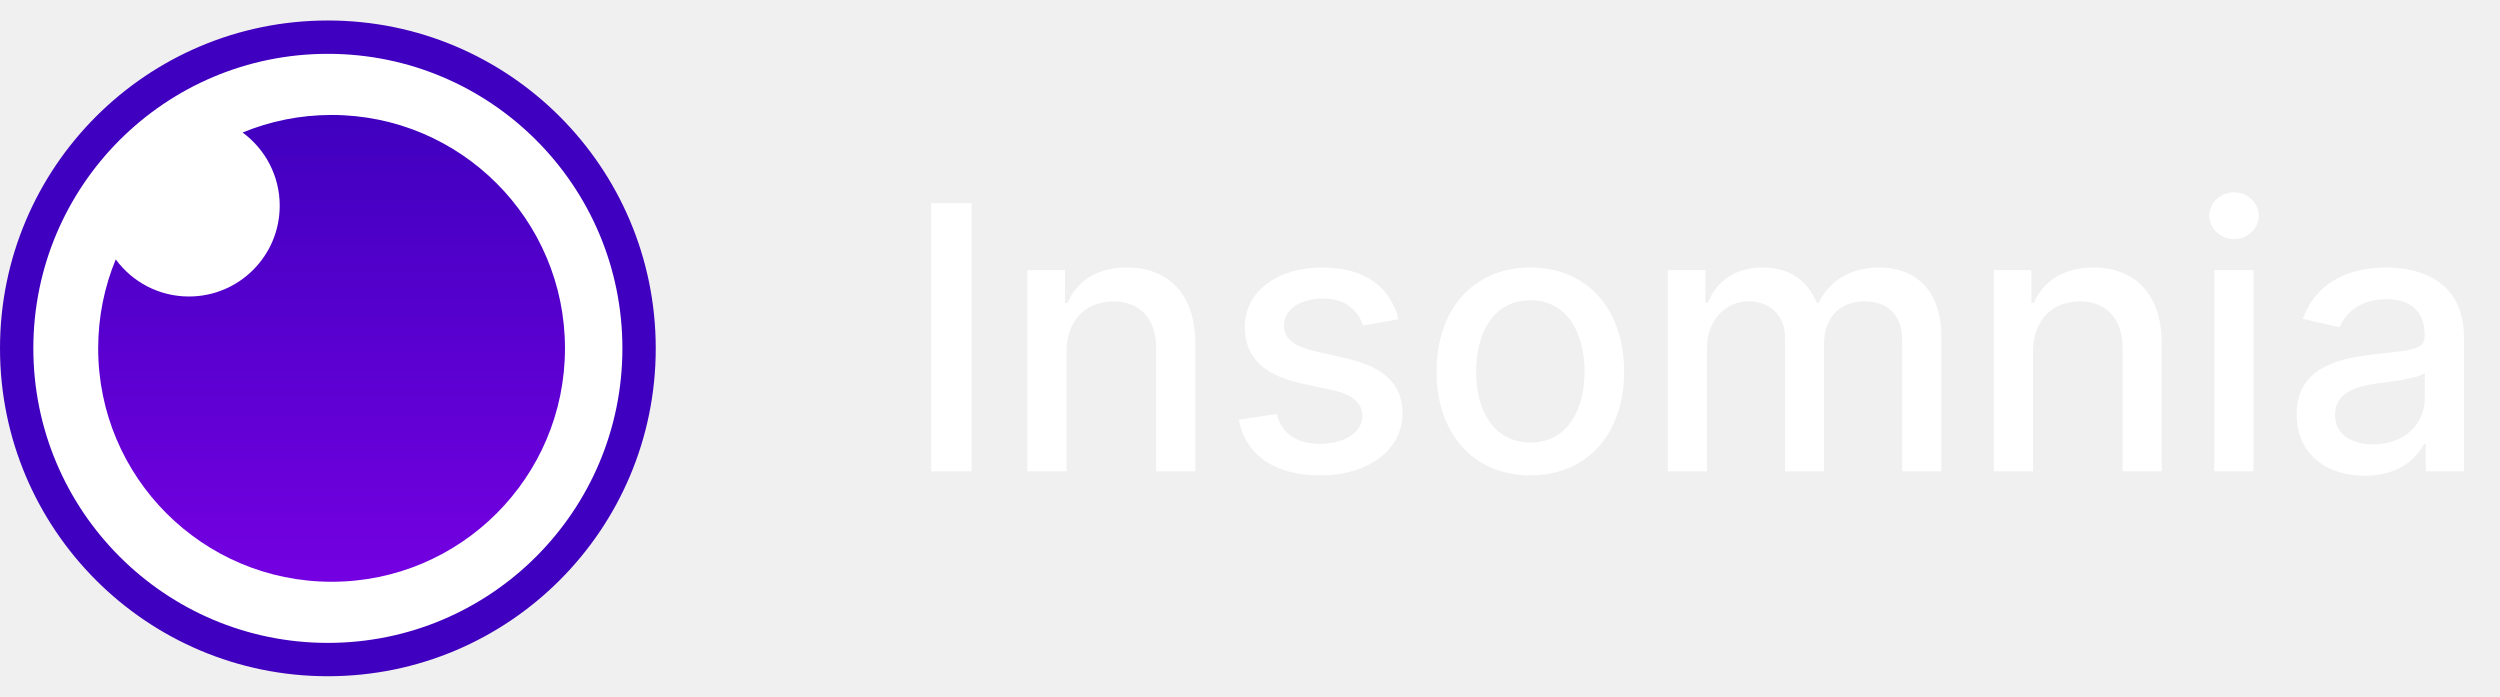
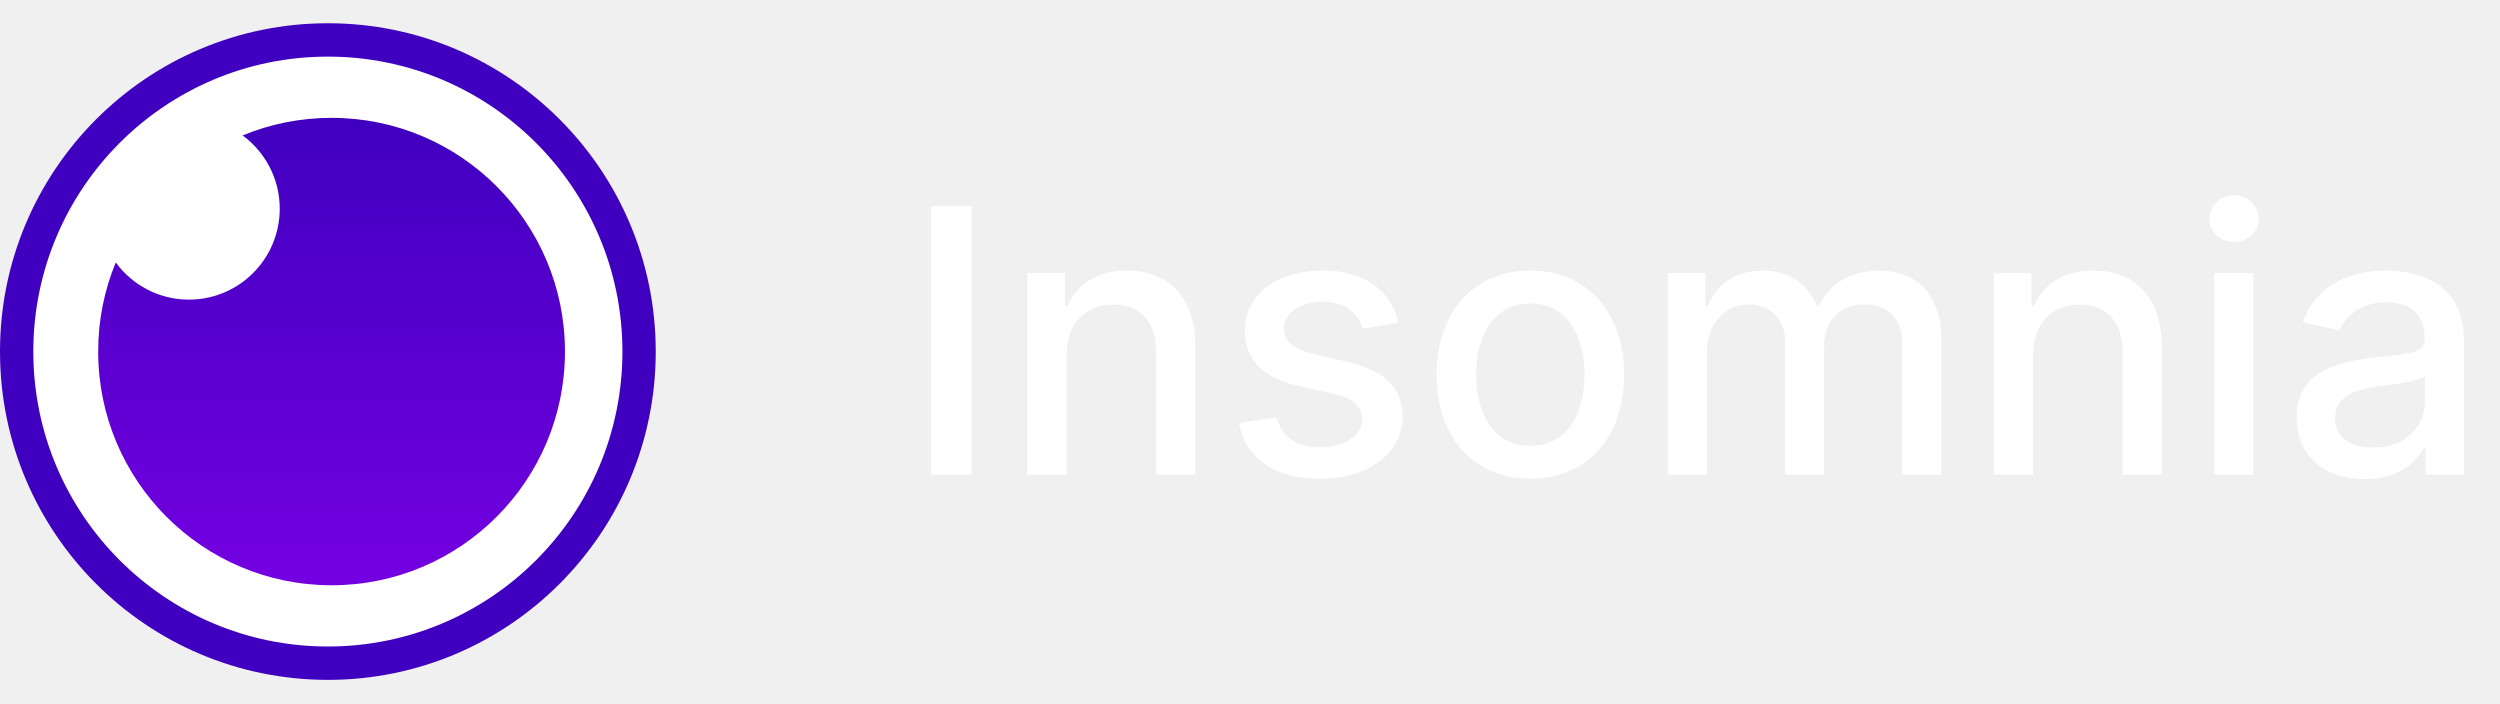
- <svg xmlns="http://www.w3.org/2000/svg" width="122" height="34" viewBox="0 0 122 34" fill="none">
-   <path d="M16 32.187C24.387 32.187 31.186 25.387 31.186 17C31.186 8.613 24.387 1.814 16 1.814C7.613 1.814 0.813 8.613 0.813 17C0.813 25.387 7.613 32.187 16 32.187Z" fill="white" />
-   <path d="M16 1C7.163 1 0 8.163 0 17C0 25.837 7.163 33 16 33C24.837 33 32 25.837 32 17C32 8.163 24.837 1 16 1ZM16 2.627C23.938 2.627 30.373 9.062 30.373 17C30.373 24.938 23.938 31.373 16 31.373C8.062 31.373 1.627 24.938 1.627 17C1.627 9.062 8.062 2.627 16 2.627Z" fill="#4000BF" />
-   <path fill-rule="evenodd" clip-rule="evenodd" d="M16.181 5.61C22.471 5.61 27.571 10.71 27.571 17C27.571 23.291 22.471 28.39 16.181 28.39C9.89 28.39 4.791 23.291 4.791 17C4.791 15.463 5.096 13.996 5.648 12.659C6.454 13.756 7.754 14.469 9.22 14.469C11.667 14.469 13.65 12.486 13.65 10.04C13.65 8.573 12.937 7.273 11.839 6.467C13.177 5.915 14.643 5.61 16.181 5.61Z" fill="url(#paint0_linear)" />
-   <path d="M47.413 9.909H45.438V23H47.413V9.909ZM52.048 17.171C52.048 15.604 53.006 14.71 54.336 14.71C55.633 14.71 56.42 15.56 56.42 16.985V23H58.331V16.755C58.331 14.326 56.995 13.054 54.988 13.054C53.511 13.054 52.546 13.738 52.092 14.78H51.971V13.182H50.136V23H52.048V17.171ZM68.251 15.579C67.855 14.051 66.66 13.054 64.538 13.054C62.32 13.054 60.747 14.224 60.747 15.962C60.747 17.356 61.591 18.283 63.432 18.692L65.094 19.056C66.04 19.267 66.481 19.689 66.481 20.303C66.481 21.063 65.669 21.658 64.416 21.658C63.272 21.658 62.537 21.166 62.307 20.2L60.459 20.482C60.779 22.22 62.224 23.198 64.429 23.198C66.8 23.198 68.443 21.939 68.443 20.162C68.443 18.775 67.561 17.918 65.758 17.503L64.199 17.145C63.119 16.889 62.652 16.525 62.658 15.86C62.652 15.106 63.47 14.569 64.557 14.569C65.746 14.569 66.296 15.227 66.519 15.886L68.251 15.579ZM74.68 23.198C77.448 23.198 79.257 21.172 79.257 18.136C79.257 15.08 77.448 13.054 74.68 13.054C71.912 13.054 70.103 15.08 70.103 18.136C70.103 21.172 71.912 23.198 74.68 23.198ZM74.687 21.594C72.878 21.594 72.034 20.015 72.034 18.129C72.034 16.25 72.878 14.652 74.687 14.652C76.483 14.652 77.326 16.25 77.326 18.129C77.326 20.015 76.483 21.594 74.687 21.594ZM81.39 23H83.302V16.947C83.302 15.624 84.228 14.703 85.315 14.703C86.376 14.703 87.111 15.406 87.111 16.474V23H89.016V16.742C89.016 15.56 89.738 14.703 90.985 14.703C91.995 14.703 92.826 15.266 92.826 16.595V23H94.737V16.416C94.737 14.173 93.484 13.054 91.707 13.054C90.294 13.054 89.233 13.732 88.76 14.78H88.658C88.23 13.706 87.329 13.054 86.018 13.054C84.721 13.054 83.755 13.7 83.346 14.78H83.225V13.182H81.39V23ZM99.21 17.171C99.21 15.604 100.169 14.71 101.498 14.71C102.796 14.71 103.582 15.56 103.582 16.985V23H105.493V16.755C105.493 14.326 104.157 13.054 102.15 13.054C100.673 13.054 99.708 13.738 99.254 14.78H99.133V13.182H97.299V23H99.21V17.171ZM108.056 23H109.968V13.182H108.056V23ZM109.021 11.667C109.68 11.667 110.23 11.155 110.23 10.529C110.23 9.903 109.68 9.385 109.021 9.385C108.357 9.385 107.813 9.903 107.813 10.529C107.813 11.155 108.357 11.667 109.021 11.667ZM115.396 23.217C117.02 23.217 117.934 22.393 118.298 21.658H118.375V23H120.241V16.48C120.241 13.623 117.991 13.054 116.431 13.054C114.654 13.054 113.018 13.77 112.379 15.56L114.175 15.969C114.456 15.272 115.172 14.601 116.457 14.601C117.691 14.601 118.324 15.246 118.324 16.359V16.403C118.324 17.1 117.608 17.087 115.843 17.292C113.983 17.509 112.078 17.995 112.078 20.226C112.078 22.156 113.529 23.217 115.396 23.217ZM115.811 21.683C114.731 21.683 113.951 21.197 113.951 20.251C113.951 19.229 114.859 18.864 115.965 18.717C116.585 18.634 118.055 18.468 118.33 18.193V19.459C118.33 20.622 117.403 21.683 115.811 21.683Z" fill="white" />
+ <svg xmlns="http://www.w3.org/2000/svg" width="128px" height="36px" viewBox="0 0 129 36" version="1.1">
  <defs>
-     <linearGradient id="paint0_linear" x1="16.181" y1="28.39" x2="16.181" y2="5.61" gradientUnits="userSpaceOnUse">
-       <stop stop-color="#7400E1" />
-       <stop offset="1" stop-color="#4000BF" />
+     <linearGradient id="linear0" gradientUnits="userSpaceOnUse" x1="16.181" y1="28.39" x2="16.181" y2="5.61" gradientTransform="matrix(1.057377,0,0,1.058824,0,0)">
+       <stop offset="0" style="stop-color:rgb(45.49%,0%,88.235%);stop-opacity:1;" />
+       <stop offset="1" style="stop-color:rgb(25.098%,0%,74.902%);stop-opacity:1;" />
    </linearGradient>
  </defs>
+   <g id="surface1">
+     <path style=" stroke:none;fill-rule:nonzero;fill:rgb(100%,100%,100%);fill-opacity:1;" d="M 16.918 34.078 C 25.785 34.078 32.977 26.879 32.977 18 C 32.977 9.121 25.785 1.922 16.918 1.922 C 8.051 1.922 0.859 9.121 0.859 18 C 0.859 26.879 8.051 34.078 16.918 34.078 Z M 16.918 34.078 " />
+     <path style=" stroke:none;fill-rule:nonzero;fill:rgb(25.098%,0%,74.902%);fill-opacity:1;" d="M 16.918 1.059 C 7.574 1.059 0 8.645 0 18 C 0 27.355 7.574 34.941 16.918 34.941 C 26.262 34.941 33.836 27.355 33.836 18 C 33.836 8.645 26.262 1.059 16.918 1.059 Z M 16.918 2.781 C 25.312 2.781 32.117 9.594 32.117 18 C 32.117 26.406 25.312 33.219 16.918 33.219 C 8.523 33.219 1.719 26.406 1.719 18 C 1.719 9.594 8.523 2.781 16.918 2.781 Z M 16.918 2.781 " />
+     <path style=" stroke:none;fill-rule:evenodd;fill:url(#linear0);" d="M 17.109 5.941 C 23.762 5.941 29.152 11.34 29.152 18 C 29.152 24.66 23.762 30.059 17.109 30.059 C 10.457 30.059 5.066 24.66 5.066 18 C 5.066 16.371 5.387 14.82 5.973 13.402 C 6.824 14.566 8.199 15.32 9.75 15.32 C 12.336 15.32 14.434 13.219 14.434 10.629 C 14.434 9.078 13.68 7.699 12.52 6.848 C 13.934 6.262 15.484 5.941 17.109 5.941 Z M 17.109 5.941 " />
+     <path style=" stroke:none;fill-rule:nonzero;fill:rgb(100%,100%,100%);fill-opacity:1;" d="M 50.133 10.492 L 48.047 10.492 L 48.047 24.352 L 50.133 24.352 Z M 55.035 18.18 C 55.035 16.523 56.047 15.574 57.453 15.574 C 58.824 15.574 59.656 16.477 59.656 17.984 L 59.656 24.352 L 61.68 24.352 L 61.68 17.742 C 61.68 15.168 60.266 13.82 58.145 13.82 C 56.582 13.82 55.562 14.547 55.082 15.648 L 54.953 15.648 L 54.953 13.957 L 53.012 13.957 L 53.012 24.352 L 55.035 24.352 Z M 72.168 16.496 C 71.75 14.879 70.484 13.82 68.242 13.82 C 65.895 13.82 64.234 15.059 64.234 16.902 C 64.234 18.375 65.125 19.359 67.07 19.793 L 68.828 20.176 C 69.828 20.398 70.297 20.848 70.297 21.496 C 70.297 22.301 69.438 22.934 68.113 22.934 C 66.902 22.934 66.125 22.41 65.883 21.387 L 63.93 21.688 C 64.266 23.527 65.793 24.562 68.125 24.562 C 70.633 24.562 72.371 23.23 72.371 21.348 C 72.371 19.879 71.438 18.973 69.531 18.531 L 67.883 18.152 C 66.738 17.883 66.246 17.496 66.254 16.793 C 66.246 15.996 67.113 15.426 68.262 15.426 C 69.52 15.426 70.098 16.121 70.336 16.82 Z M 78.965 24.562 C 81.891 24.562 83.805 22.418 83.805 19.203 C 83.805 15.969 81.891 13.82 78.965 13.82 C 76.039 13.82 74.125 15.969 74.125 19.203 C 74.125 22.418 76.039 24.562 78.965 24.562 Z M 78.973 22.863 C 77.059 22.863 76.168 21.191 76.168 19.195 C 76.168 17.207 77.059 15.516 78.973 15.516 C 80.871 15.516 81.762 17.207 81.762 19.195 C 81.762 21.191 80.871 22.863 78.973 22.863 Z M 86.059 24.352 L 88.082 24.352 L 88.082 17.945 C 88.082 16.543 89.062 15.566 90.211 15.566 C 91.332 15.566 92.109 16.312 92.109 17.441 L 92.109 24.352 L 94.125 24.352 L 94.125 17.727 C 94.125 16.477 94.887 15.566 96.207 15.566 C 97.273 15.566 98.152 16.164 98.152 17.57 L 98.152 24.352 L 100.172 24.352 L 100.172 17.383 C 100.172 15.008 98.848 13.82 96.969 13.82 C 95.477 13.82 94.352 14.539 93.852 15.648 L 93.746 15.648 C 93.293 14.512 92.34 13.82 90.953 13.82 C 89.582 13.82 88.562 14.504 88.129 15.648 L 88 15.648 L 88 13.957 L 86.059 13.957 Z M 104.902 18.18 C 104.902 16.523 105.918 15.574 107.32 15.574 C 108.695 15.574 109.523 16.477 109.523 17.984 L 109.523 24.352 L 111.547 24.352 L 111.547 17.742 C 111.547 15.168 110.133 13.82 108.012 13.82 C 106.449 13.82 105.43 14.547 104.949 15.648 L 104.82 15.648 L 104.82 13.957 L 102.883 13.957 L 102.883 24.352 L 104.902 24.352 Z M 114.258 24.352 L 116.277 24.352 L 116.277 13.957 L 114.258 13.957 Z M 115.277 12.352 C 115.973 12.352 116.555 11.812 116.555 11.148 C 116.555 10.484 115.973 9.938 115.277 9.938 C 114.574 9.938 114 10.484 114 11.148 C 114 11.812 114.574 12.352 115.277 12.352 Z M 122.016 24.582 C 123.734 24.582 124.699 23.711 125.086 22.934 L 125.168 22.934 L 125.168 24.352 L 127.141 24.352 L 127.141 17.449 C 127.141 14.426 124.762 13.82 123.113 13.82 C 121.234 13.82 119.504 14.578 118.828 16.477 L 120.727 16.906 C 121.023 16.172 121.781 15.461 123.141 15.461 C 124.445 15.461 125.113 16.145 125.113 17.32 L 125.113 17.367 C 125.113 18.105 124.355 18.094 122.488 18.309 C 120.523 18.539 118.508 19.055 118.508 21.414 C 118.508 23.461 120.043 24.582 122.016 24.582 Z M 122.457 22.957 C 121.312 22.957 120.488 22.445 120.488 21.441 C 120.488 20.359 121.449 19.973 122.617 19.816 C 123.273 19.73 124.828 19.555 125.121 19.262 L 125.121 20.602 C 125.121 21.836 124.141 22.957 122.457 22.957 Z M 122.457 22.957 " />
+   </g>
</svg>
